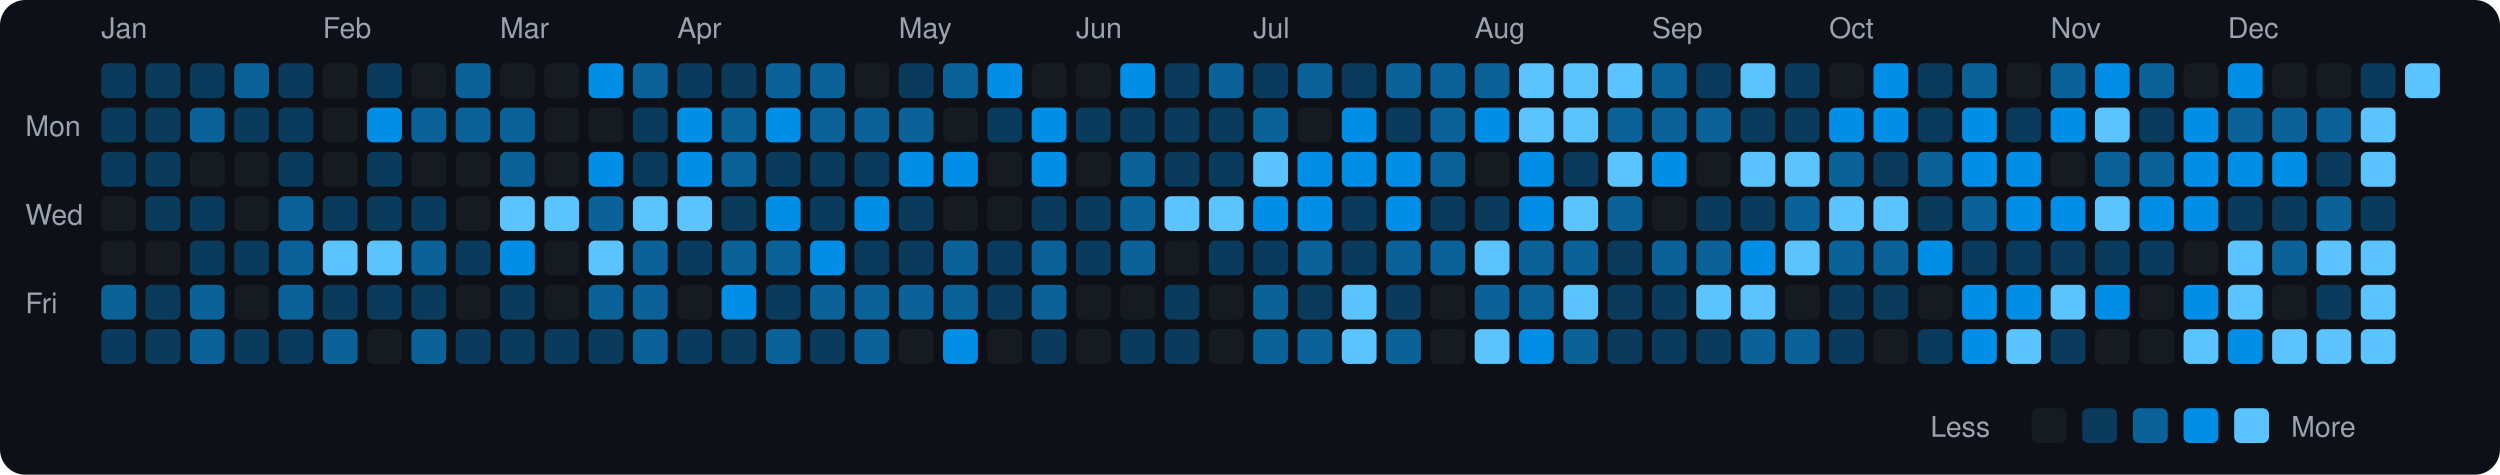
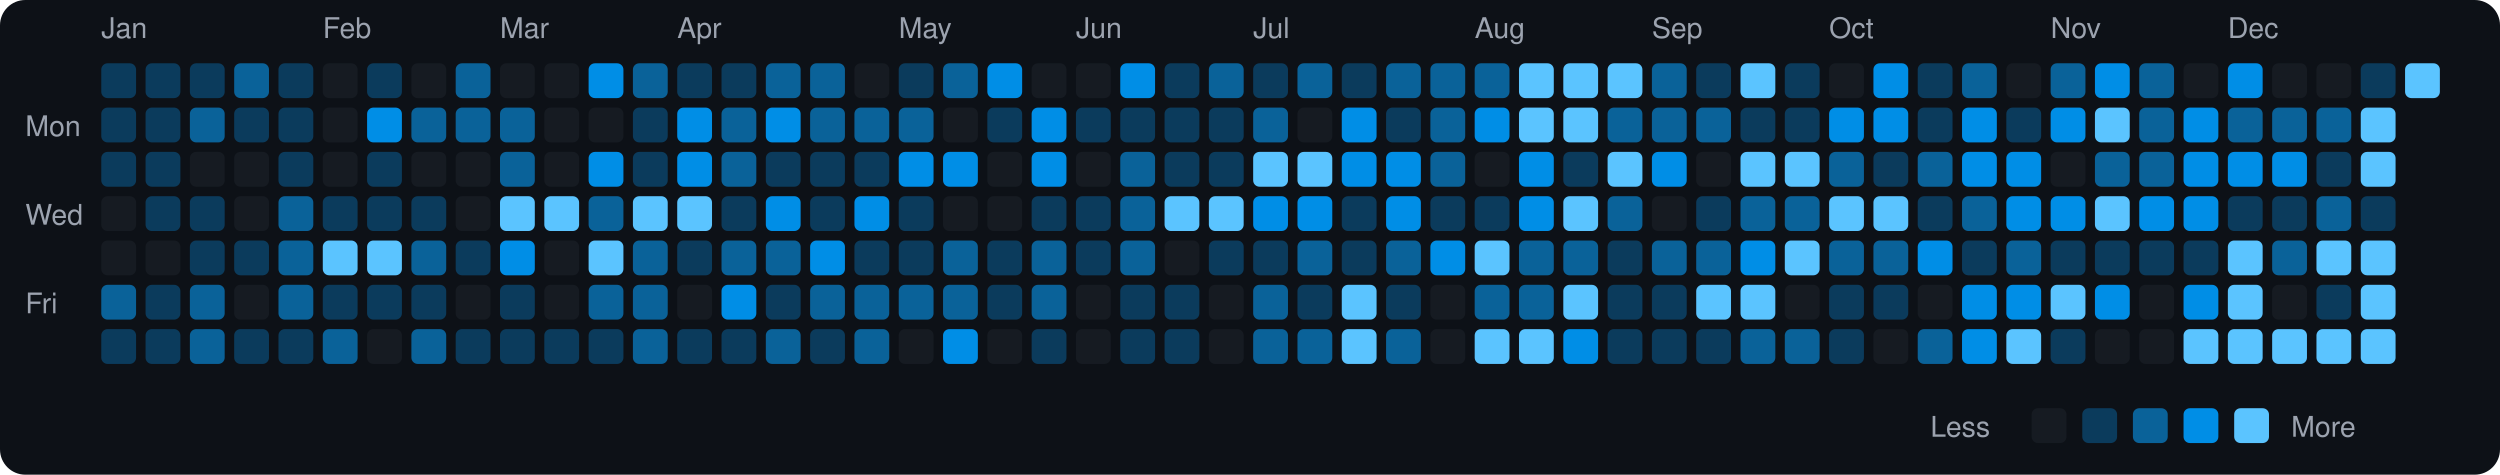
<svg xmlns="http://www.w3.org/2000/svg" viewBox="0 0 790 150" width="790" height="150">
  <rect width="790" height="150" fill="#0d1117" rx="8" ry="8" />
  <text x="8" y="43" fill="#9ca3af" font-size="9" font-family="-apple-system, BlinkMacSystemFont, 'Segoe UI', Helvetica, Arial, sans-serif">Mon</text>
  <text x="8" y="71" fill="#9ca3af" font-size="9" font-family="-apple-system, BlinkMacSystemFont, 'Segoe UI', Helvetica, Arial, sans-serif">Wed</text>
  <text x="8" y="99" fill="#9ca3af" font-size="9" font-family="-apple-system, BlinkMacSystemFont, 'Segoe UI', Helvetica, Arial, sans-serif">Fri</text>
  <text x="32" y="12" fill="#9ca3af" font-size="9" font-family="-apple-system, BlinkMacSystemFont, 'Segoe UI', Helvetica, Arial, sans-serif">Jan</text>
  <rect x="32" y="20" width="11" height="11" rx="2" ry="2" fill="#0b3b5c">
    </rect>
  <rect x="32" y="34" width="11" height="11" rx="2" ry="2" fill="#0b3b5c">
    </rect>
  <rect x="32" y="48" width="11" height="11" rx="2" ry="2" fill="#0b3b5c">
    </rect>
  <rect x="32" y="62" width="11" height="11" rx="2" ry="2" fill="#161b22">
    </rect>
  <rect x="32" y="76" width="11" height="11" rx="2" ry="2" fill="#161b22">
    </rect>
  <rect x="32" y="90" width="11" height="11" rx="2" ry="2" fill="#0a6299">
    </rect>
  <rect x="32" y="104" width="11" height="11" rx="2" ry="2" fill="#0b3b5c">
    </rect>
  <rect x="46" y="20" width="11" height="11" rx="2" ry="2" fill="#0b3b5c">
    </rect>
  <rect x="46" y="34" width="11" height="11" rx="2" ry="2" fill="#0b3b5c">
    </rect>
  <rect x="46" y="48" width="11" height="11" rx="2" ry="2" fill="#0b3b5c">
    </rect>
  <rect x="46" y="62" width="11" height="11" rx="2" ry="2" fill="#0b3b5c">
    </rect>
  <rect x="46" y="76" width="11" height="11" rx="2" ry="2" fill="#161b22">
    </rect>
  <rect x="46" y="90" width="11" height="11" rx="2" ry="2" fill="#0b3b5c">
    </rect>
  <rect x="46" y="104" width="11" height="11" rx="2" ry="2" fill="#0b3b5c">
    </rect>
  <rect x="60" y="20" width="11" height="11" rx="2" ry="2" fill="#0b3b5c">
    </rect>
  <rect x="60" y="34" width="11" height="11" rx="2" ry="2" fill="#0a6299">
    </rect>
  <rect x="60" y="48" width="11" height="11" rx="2" ry="2" fill="#161b22">
    </rect>
  <rect x="60" y="62" width="11" height="11" rx="2" ry="2" fill="#0b3b5c">
    </rect>
  <rect x="60" y="76" width="11" height="11" rx="2" ry="2" fill="#0b3b5c">
    </rect>
  <rect x="60" y="90" width="11" height="11" rx="2" ry="2" fill="#0a6299">
    </rect>
  <rect x="60" y="104" width="11" height="11" rx="2" ry="2" fill="#0a6299">
    </rect>
  <rect x="74" y="20" width="11" height="11" rx="2" ry="2" fill="#0a6299">
    </rect>
  <rect x="74" y="34" width="11" height="11" rx="2" ry="2" fill="#0b3b5c">
    </rect>
  <rect x="74" y="48" width="11" height="11" rx="2" ry="2" fill="#161b22">
    </rect>
  <rect x="74" y="62" width="11" height="11" rx="2" ry="2" fill="#161b22">
    </rect>
  <rect x="74" y="76" width="11" height="11" rx="2" ry="2" fill="#0b3b5c">
    </rect>
  <rect x="74" y="90" width="11" height="11" rx="2" ry="2" fill="#161b22">
    </rect>
  <rect x="74" y="104" width="11" height="11" rx="2" ry="2" fill="#0b3b5c">
    </rect>
  <rect x="88" y="20" width="11" height="11" rx="2" ry="2" fill="#0b3b5c">
    </rect>
  <rect x="88" y="34" width="11" height="11" rx="2" ry="2" fill="#0b3b5c">
    </rect>
  <rect x="88" y="48" width="11" height="11" rx="2" ry="2" fill="#0b3b5c">
    </rect>
  <rect x="88" y="62" width="11" height="11" rx="2" ry="2" fill="#0a6299">
    </rect>
  <rect x="88" y="76" width="11" height="11" rx="2" ry="2" fill="#0a6299">
    </rect>
  <rect x="88" y="90" width="11" height="11" rx="2" ry="2" fill="#0a6299">
    </rect>
  <rect x="88" y="104" width="11" height="11" rx="2" ry="2" fill="#0b3b5c">
    </rect>
  <text x="102" y="12" fill="#9ca3af" font-size="9" font-family="-apple-system, BlinkMacSystemFont, 'Segoe UI', Helvetica, Arial, sans-serif">Feb</text>
  <rect x="102" y="20" width="11" height="11" rx="2" ry="2" fill="#161b22">
    </rect>
  <rect x="102" y="34" width="11" height="11" rx="2" ry="2" fill="#161b22">
    </rect>
  <rect x="102" y="48" width="11" height="11" rx="2" ry="2" fill="#161b22">
    </rect>
  <rect x="102" y="62" width="11" height="11" rx="2" ry="2" fill="#0b3b5c">
    </rect>
  <rect x="102" y="76" width="11" height="11" rx="2" ry="2" fill="#5bc4ff">
    </rect>
  <rect x="102" y="90" width="11" height="11" rx="2" ry="2" fill="#0b3b5c">
    </rect>
  <rect x="102" y="104" width="11" height="11" rx="2" ry="2" fill="#0a6299">
    </rect>
  <rect x="116" y="20" width="11" height="11" rx="2" ry="2" fill="#0b3b5c">
    </rect>
  <rect x="116" y="34" width="11" height="11" rx="2" ry="2" fill="#008ee6">
    </rect>
  <rect x="116" y="48" width="11" height="11" rx="2" ry="2" fill="#0b3b5c">
    </rect>
  <rect x="116" y="62" width="11" height="11" rx="2" ry="2" fill="#0b3b5c">
    </rect>
  <rect x="116" y="76" width="11" height="11" rx="2" ry="2" fill="#5bc4ff">
    </rect>
  <rect x="116" y="90" width="11" height="11" rx="2" ry="2" fill="#0b3b5c">
    </rect>
  <rect x="116" y="104" width="11" height="11" rx="2" ry="2" fill="#161b22">
    </rect>
  <rect x="130" y="20" width="11" height="11" rx="2" ry="2" fill="#161b22">
    </rect>
  <rect x="130" y="34" width="11" height="11" rx="2" ry="2" fill="#0a6299">
    </rect>
  <rect x="130" y="48" width="11" height="11" rx="2" ry="2" fill="#161b22">
    </rect>
  <rect x="130" y="62" width="11" height="11" rx="2" ry="2" fill="#0b3b5c">
    </rect>
  <rect x="130" y="76" width="11" height="11" rx="2" ry="2" fill="#0a6299">
    </rect>
  <rect x="130" y="90" width="11" height="11" rx="2" ry="2" fill="#0b3b5c">
    </rect>
  <rect x="130" y="104" width="11" height="11" rx="2" ry="2" fill="#0a6299">
    </rect>
  <rect x="144" y="20" width="11" height="11" rx="2" ry="2" fill="#0a6299">
    </rect>
  <rect x="144" y="34" width="11" height="11" rx="2" ry="2" fill="#0a6299">
    </rect>
  <rect x="144" y="48" width="11" height="11" rx="2" ry="2" fill="#161b22">
    </rect>
  <rect x="144" y="62" width="11" height="11" rx="2" ry="2" fill="#161b22">
    </rect>
  <rect x="144" y="76" width="11" height="11" rx="2" ry="2" fill="#0b3b5c">
    </rect>
  <rect x="144" y="90" width="11" height="11" rx="2" ry="2" fill="#161b22">
    </rect>
  <rect x="144" y="104" width="11" height="11" rx="2" ry="2" fill="#0b3b5c">
    </rect>
  <text x="158" y="12" fill="#9ca3af" font-size="9" font-family="-apple-system, BlinkMacSystemFont, 'Segoe UI', Helvetica, Arial, sans-serif">Mar</text>
  <rect x="158" y="20" width="11" height="11" rx="2" ry="2" fill="#161b22">
    </rect>
  <rect x="158" y="34" width="11" height="11" rx="2" ry="2" fill="#0a6299">
    </rect>
  <rect x="158" y="48" width="11" height="11" rx="2" ry="2" fill="#0a6299">
    </rect>
  <rect x="158" y="62" width="11" height="11" rx="2" ry="2" fill="#5bc4ff">
    </rect>
  <rect x="158" y="76" width="11" height="11" rx="2" ry="2" fill="#008ee6">
    </rect>
  <rect x="158" y="90" width="11" height="11" rx="2" ry="2" fill="#0b3b5c">
    </rect>
  <rect x="158" y="104" width="11" height="11" rx="2" ry="2" fill="#0b3b5c">
    </rect>
  <rect x="172" y="20" width="11" height="11" rx="2" ry="2" fill="#161b22">
    </rect>
  <rect x="172" y="34" width="11" height="11" rx="2" ry="2" fill="#161b22">
    </rect>
  <rect x="172" y="48" width="11" height="11" rx="2" ry="2" fill="#161b22">
    </rect>
  <rect x="172" y="62" width="11" height="11" rx="2" ry="2" fill="#5bc4ff">
    </rect>
  <rect x="172" y="76" width="11" height="11" rx="2" ry="2" fill="#161b22">
    </rect>
  <rect x="172" y="90" width="11" height="11" rx="2" ry="2" fill="#161b22">
    </rect>
  <rect x="172" y="104" width="11" height="11" rx="2" ry="2" fill="#0b3b5c">
    </rect>
  <rect x="186" y="20" width="11" height="11" rx="2" ry="2" fill="#008ee6">
    </rect>
  <rect x="186" y="34" width="11" height="11" rx="2" ry="2" fill="#161b22">
    </rect>
  <rect x="186" y="48" width="11" height="11" rx="2" ry="2" fill="#008ee6">
    </rect>
  <rect x="186" y="62" width="11" height="11" rx="2" ry="2" fill="#0a6299">
    </rect>
  <rect x="186" y="76" width="11" height="11" rx="2" ry="2" fill="#5bc4ff">
    </rect>
  <rect x="186" y="90" width="11" height="11" rx="2" ry="2" fill="#0a6299">
    </rect>
  <rect x="186" y="104" width="11" height="11" rx="2" ry="2" fill="#0b3b5c">
    </rect>
  <rect x="200" y="20" width="11" height="11" rx="2" ry="2" fill="#0a6299">
    </rect>
  <rect x="200" y="34" width="11" height="11" rx="2" ry="2" fill="#0b3b5c">
    </rect>
  <rect x="200" y="48" width="11" height="11" rx="2" ry="2" fill="#0b3b5c">
    </rect>
  <rect x="200" y="62" width="11" height="11" rx="2" ry="2" fill="#5bc4ff">
    </rect>
  <rect x="200" y="76" width="11" height="11" rx="2" ry="2" fill="#0a6299">
    </rect>
  <rect x="200" y="90" width="11" height="11" rx="2" ry="2" fill="#0a6299">
    </rect>
  <rect x="200" y="104" width="11" height="11" rx="2" ry="2" fill="#0a6299">
    </rect>
  <text x="214" y="12" fill="#9ca3af" font-size="9" font-family="-apple-system, BlinkMacSystemFont, 'Segoe UI', Helvetica, Arial, sans-serif">Apr</text>
  <rect x="214" y="20" width="11" height="11" rx="2" ry="2" fill="#0b3b5c">
    </rect>
  <rect x="214" y="34" width="11" height="11" rx="2" ry="2" fill="#008ee6">
    </rect>
  <rect x="214" y="48" width="11" height="11" rx="2" ry="2" fill="#008ee6">
    </rect>
  <rect x="214" y="62" width="11" height="11" rx="2" ry="2" fill="#5bc4ff">
    </rect>
  <rect x="214" y="76" width="11" height="11" rx="2" ry="2" fill="#0b3b5c">
    </rect>
  <rect x="214" y="90" width="11" height="11" rx="2" ry="2" fill="#161b22">
    </rect>
  <rect x="214" y="104" width="11" height="11" rx="2" ry="2" fill="#0b3b5c">
    </rect>
  <rect x="228" y="20" width="11" height="11" rx="2" ry="2" fill="#0b3b5c">
    </rect>
  <rect x="228" y="34" width="11" height="11" rx="2" ry="2" fill="#0a6299">
    </rect>
  <rect x="228" y="48" width="11" height="11" rx="2" ry="2" fill="#0a6299">
    </rect>
  <rect x="228" y="62" width="11" height="11" rx="2" ry="2" fill="#0b3b5c">
    </rect>
  <rect x="228" y="76" width="11" height="11" rx="2" ry="2" fill="#0a6299">
    </rect>
  <rect x="228" y="90" width="11" height="11" rx="2" ry="2" fill="#008ee6">
    </rect>
  <rect x="228" y="104" width="11" height="11" rx="2" ry="2" fill="#0b3b5c">
    </rect>
  <rect x="242" y="20" width="11" height="11" rx="2" ry="2" fill="#0a6299">
    </rect>
  <rect x="242" y="34" width="11" height="11" rx="2" ry="2" fill="#008ee6">
    </rect>
  <rect x="242" y="48" width="11" height="11" rx="2" ry="2" fill="#0b3b5c">
    </rect>
  <rect x="242" y="62" width="11" height="11" rx="2" ry="2" fill="#008ee6">
    </rect>
  <rect x="242" y="76" width="11" height="11" rx="2" ry="2" fill="#0a6299">
    </rect>
  <rect x="242" y="90" width="11" height="11" rx="2" ry="2" fill="#0b3b5c">
    </rect>
  <rect x="242" y="104" width="11" height="11" rx="2" ry="2" fill="#0a6299">
    </rect>
  <rect x="256" y="20" width="11" height="11" rx="2" ry="2" fill="#0a6299">
    </rect>
  <rect x="256" y="34" width="11" height="11" rx="2" ry="2" fill="#0a6299">
    </rect>
  <rect x="256" y="48" width="11" height="11" rx="2" ry="2" fill="#0b3b5c">
    </rect>
  <rect x="256" y="62" width="11" height="11" rx="2" ry="2" fill="#0b3b5c">
    </rect>
  <rect x="256" y="76" width="11" height="11" rx="2" ry="2" fill="#008ee6">
    </rect>
  <rect x="256" y="90" width="11" height="11" rx="2" ry="2" fill="#0a6299">
    </rect>
  <rect x="256" y="104" width="11" height="11" rx="2" ry="2" fill="#0b3b5c">
    </rect>
  <rect x="270" y="20" width="11" height="11" rx="2" ry="2" fill="#161b22">
    </rect>
  <rect x="270" y="34" width="11" height="11" rx="2" ry="2" fill="#0a6299">
    </rect>
  <rect x="270" y="48" width="11" height="11" rx="2" ry="2" fill="#0b3b5c">
    </rect>
  <rect x="270" y="62" width="11" height="11" rx="2" ry="2" fill="#008ee6">
    </rect>
  <rect x="270" y="76" width="11" height="11" rx="2" ry="2" fill="#0b3b5c">
    </rect>
  <rect x="270" y="90" width="11" height="11" rx="2" ry="2" fill="#0a6299">
    </rect>
  <rect x="270" y="104" width="11" height="11" rx="2" ry="2" fill="#0a6299">
    </rect>
  <text x="284" y="12" fill="#9ca3af" font-size="9" font-family="-apple-system, BlinkMacSystemFont, 'Segoe UI', Helvetica, Arial, sans-serif">May</text>
  <rect x="284" y="20" width="11" height="11" rx="2" ry="2" fill="#0b3b5c">
    </rect>
  <rect x="284" y="34" width="11" height="11" rx="2" ry="2" fill="#0a6299">
    </rect>
  <rect x="284" y="48" width="11" height="11" rx="2" ry="2" fill="#008ee6">
    </rect>
  <rect x="284" y="62" width="11" height="11" rx="2" ry="2" fill="#0b3b5c">
    </rect>
  <rect x="284" y="76" width="11" height="11" rx="2" ry="2" fill="#0b3b5c">
    </rect>
  <rect x="284" y="90" width="11" height="11" rx="2" ry="2" fill="#0a6299">
    </rect>
  <rect x="284" y="104" width="11" height="11" rx="2" ry="2" fill="#161b22">
    </rect>
  <rect x="298" y="20" width="11" height="11" rx="2" ry="2" fill="#0a6299">
    </rect>
  <rect x="298" y="34" width="11" height="11" rx="2" ry="2" fill="#161b22">
    </rect>
  <rect x="298" y="48" width="11" height="11" rx="2" ry="2" fill="#008ee6">
    </rect>
  <rect x="298" y="62" width="11" height="11" rx="2" ry="2" fill="#161b22">
    </rect>
  <rect x="298" y="76" width="11" height="11" rx="2" ry="2" fill="#0a6299">
    </rect>
  <rect x="298" y="90" width="11" height="11" rx="2" ry="2" fill="#0a6299">
    </rect>
  <rect x="298" y="104" width="11" height="11" rx="2" ry="2" fill="#008ee6">
    </rect>
  <rect x="312" y="20" width="11" height="11" rx="2" ry="2" fill="#008ee6">
    </rect>
  <rect x="312" y="34" width="11" height="11" rx="2" ry="2" fill="#0b3b5c">
    </rect>
  <rect x="312" y="48" width="11" height="11" rx="2" ry="2" fill="#161b22">
    </rect>
  <rect x="312" y="62" width="11" height="11" rx="2" ry="2" fill="#161b22">
    </rect>
  <rect x="312" y="76" width="11" height="11" rx="2" ry="2" fill="#0b3b5c">
    </rect>
  <rect x="312" y="90" width="11" height="11" rx="2" ry="2" fill="#0b3b5c">
    </rect>
  <rect x="312" y="104" width="11" height="11" rx="2" ry="2" fill="#161b22">
    </rect>
  <rect x="326" y="20" width="11" height="11" rx="2" ry="2" fill="#161b22">
    </rect>
  <rect x="326" y="34" width="11" height="11" rx="2" ry="2" fill="#008ee6">
    </rect>
  <rect x="326" y="48" width="11" height="11" rx="2" ry="2" fill="#008ee6">
    </rect>
  <rect x="326" y="62" width="11" height="11" rx="2" ry="2" fill="#0b3b5c">
    </rect>
  <rect x="326" y="76" width="11" height="11" rx="2" ry="2" fill="#0a6299">
    </rect>
  <rect x="326" y="90" width="11" height="11" rx="2" ry="2" fill="#0a6299">
    </rect>
  <rect x="326" y="104" width="11" height="11" rx="2" ry="2" fill="#0b3b5c">
    </rect>
  <text x="340" y="12" fill="#9ca3af" font-size="9" font-family="-apple-system, BlinkMacSystemFont, 'Segoe UI', Helvetica, Arial, sans-serif">Jun</text>
  <rect x="340" y="20" width="11" height="11" rx="2" ry="2" fill="#161b22">
    </rect>
  <rect x="340" y="34" width="11" height="11" rx="2" ry="2" fill="#0b3b5c">
    </rect>
  <rect x="340" y="48" width="11" height="11" rx="2" ry="2" fill="#161b22">
    </rect>
  <rect x="340" y="62" width="11" height="11" rx="2" ry="2" fill="#0b3b5c">
    </rect>
  <rect x="340" y="76" width="11" height="11" rx="2" ry="2" fill="#0b3b5c">
    </rect>
  <rect x="340" y="90" width="11" height="11" rx="2" ry="2" fill="#161b22">
    </rect>
  <rect x="340" y="104" width="11" height="11" rx="2" ry="2" fill="#161b22">
    </rect>
  <rect x="354" y="20" width="11" height="11" rx="2" ry="2" fill="#008ee6">
    </rect>
  <rect x="354" y="34" width="11" height="11" rx="2" ry="2" fill="#0b3b5c">
    </rect>
  <rect x="354" y="48" width="11" height="11" rx="2" ry="2" fill="#0a6299">
    </rect>
  <rect x="354" y="62" width="11" height="11" rx="2" ry="2" fill="#0a6299">
    </rect>
  <rect x="354" y="76" width="11" height="11" rx="2" ry="2" fill="#0a6299">
    </rect>
-   <rect x="354" y="90" width="11" height="11" rx="2" ry="2" fill="#161b22">
+   <rect x="354" y="90" width="11" height="11" rx="2" ry="2" fill="#0b3b5c">
    </rect>
  <rect x="354" y="104" width="11" height="11" rx="2" ry="2" fill="#0b3b5c">
    </rect>
  <rect x="368" y="20" width="11" height="11" rx="2" ry="2" fill="#0b3b5c">
    </rect>
  <rect x="368" y="34" width="11" height="11" rx="2" ry="2" fill="#0b3b5c">
    </rect>
  <rect x="368" y="48" width="11" height="11" rx="2" ry="2" fill="#0b3b5c">
    </rect>
  <rect x="368" y="62" width="11" height="11" rx="2" ry="2" fill="#5bc4ff">
    </rect>
  <rect x="368" y="76" width="11" height="11" rx="2" ry="2" fill="#161b22">
    </rect>
  <rect x="368" y="90" width="11" height="11" rx="2" ry="2" fill="#0b3b5c">
    </rect>
  <rect x="368" y="104" width="11" height="11" rx="2" ry="2" fill="#0b3b5c">
    </rect>
  <rect x="382" y="20" width="11" height="11" rx="2" ry="2" fill="#0a6299">
    </rect>
  <rect x="382" y="34" width="11" height="11" rx="2" ry="2" fill="#0b3b5c">
    </rect>
  <rect x="382" y="48" width="11" height="11" rx="2" ry="2" fill="#0b3b5c">
    </rect>
  <rect x="382" y="62" width="11" height="11" rx="2" ry="2" fill="#5bc4ff">
    </rect>
  <rect x="382" y="76" width="11" height="11" rx="2" ry="2" fill="#0b3b5c">
    </rect>
  <rect x="382" y="90" width="11" height="11" rx="2" ry="2" fill="#161b22">
    </rect>
  <rect x="382" y="104" width="11" height="11" rx="2" ry="2" fill="#161b22">
    </rect>
  <text x="396" y="12" fill="#9ca3af" font-size="9" font-family="-apple-system, BlinkMacSystemFont, 'Segoe UI', Helvetica, Arial, sans-serif">Jul</text>
  <rect x="396" y="20" width="11" height="11" rx="2" ry="2" fill="#0b3b5c">
    </rect>
  <rect x="396" y="34" width="11" height="11" rx="2" ry="2" fill="#0a6299">
    </rect>
  <rect x="396" y="48" width="11" height="11" rx="2" ry="2" fill="#5bc4ff">
    </rect>
  <rect x="396" y="62" width="11" height="11" rx="2" ry="2" fill="#008ee6">
    </rect>
  <rect x="396" y="76" width="11" height="11" rx="2" ry="2" fill="#0b3b5c">
    </rect>
  <rect x="396" y="90" width="11" height="11" rx="2" ry="2" fill="#0a6299">
    </rect>
  <rect x="396" y="104" width="11" height="11" rx="2" ry="2" fill="#0a6299">
    </rect>
  <rect x="410" y="20" width="11" height="11" rx="2" ry="2" fill="#0a6299">
    </rect>
  <rect x="410" y="34" width="11" height="11" rx="2" ry="2" fill="#161b22">
    </rect>
-   <rect x="410" y="48" width="11" height="11" rx="2" ry="2" fill="#008ee6">
+   <rect x="410" y="48" width="11" height="11" rx="2" ry="2" fill="#5bc4ff">
    </rect>
  <rect x="410" y="62" width="11" height="11" rx="2" ry="2" fill="#008ee6">
    </rect>
  <rect x="410" y="76" width="11" height="11" rx="2" ry="2" fill="#0a6299">
    </rect>
  <rect x="410" y="90" width="11" height="11" rx="2" ry="2" fill="#0b3b5c">
    </rect>
  <rect x="410" y="104" width="11" height="11" rx="2" ry="2" fill="#0a6299">
    </rect>
  <rect x="424" y="20" width="11" height="11" rx="2" ry="2" fill="#0b3b5c">
    </rect>
  <rect x="424" y="34" width="11" height="11" rx="2" ry="2" fill="#008ee6">
    </rect>
  <rect x="424" y="48" width="11" height="11" rx="2" ry="2" fill="#008ee6">
    </rect>
  <rect x="424" y="62" width="11" height="11" rx="2" ry="2" fill="#0b3b5c">
    </rect>
  <rect x="424" y="76" width="11" height="11" rx="2" ry="2" fill="#0b3b5c">
    </rect>
  <rect x="424" y="90" width="11" height="11" rx="2" ry="2" fill="#5bc4ff">
    </rect>
  <rect x="424" y="104" width="11" height="11" rx="2" ry="2" fill="#5bc4ff">
    </rect>
  <rect x="438" y="20" width="11" height="11" rx="2" ry="2" fill="#0a6299">
    </rect>
  <rect x="438" y="34" width="11" height="11" rx="2" ry="2" fill="#0b3b5c">
    </rect>
  <rect x="438" y="48" width="11" height="11" rx="2" ry="2" fill="#008ee6">
    </rect>
  <rect x="438" y="62" width="11" height="11" rx="2" ry="2" fill="#008ee6">
    </rect>
  <rect x="438" y="76" width="11" height="11" rx="2" ry="2" fill="#0a6299">
    </rect>
  <rect x="438" y="90" width="11" height="11" rx="2" ry="2" fill="#0b3b5c">
    </rect>
  <rect x="438" y="104" width="11" height="11" rx="2" ry="2" fill="#0a6299">
    </rect>
  <rect x="452" y="20" width="11" height="11" rx="2" ry="2" fill="#0a6299">
    </rect>
  <rect x="452" y="34" width="11" height="11" rx="2" ry="2" fill="#0a6299">
    </rect>
  <rect x="452" y="48" width="11" height="11" rx="2" ry="2" fill="#0a6299">
    </rect>
  <rect x="452" y="62" width="11" height="11" rx="2" ry="2" fill="#0b3b5c">
    </rect>
-   <rect x="452" y="76" width="11" height="11" rx="2" ry="2" fill="#0a6299">
+   <rect x="452" y="76" width="11" height="11" rx="2" ry="2" fill="#008ee6">
    </rect>
  <rect x="452" y="90" width="11" height="11" rx="2" ry="2" fill="#161b22">
    </rect>
  <rect x="452" y="104" width="11" height="11" rx="2" ry="2" fill="#161b22">
    </rect>
  <text x="466" y="12" fill="#9ca3af" font-size="9" font-family="-apple-system, BlinkMacSystemFont, 'Segoe UI', Helvetica, Arial, sans-serif">Aug</text>
  <rect x="466" y="20" width="11" height="11" rx="2" ry="2" fill="#0a6299">
    </rect>
  <rect x="466" y="34" width="11" height="11" rx="2" ry="2" fill="#008ee6">
    </rect>
  <rect x="466" y="48" width="11" height="11" rx="2" ry="2" fill="#161b22">
    </rect>
  <rect x="466" y="62" width="11" height="11" rx="2" ry="2" fill="#0b3b5c">
    </rect>
  <rect x="466" y="76" width="11" height="11" rx="2" ry="2" fill="#5bc4ff">
    </rect>
  <rect x="466" y="90" width="11" height="11" rx="2" ry="2" fill="#0a6299">
    </rect>
  <rect x="466" y="104" width="11" height="11" rx="2" ry="2" fill="#5bc4ff">
    </rect>
  <rect x="480" y="20" width="11" height="11" rx="2" ry="2" fill="#5bc4ff">
    </rect>
  <rect x="480" y="34" width="11" height="11" rx="2" ry="2" fill="#5bc4ff">
    </rect>
  <rect x="480" y="48" width="11" height="11" rx="2" ry="2" fill="#008ee6">
    </rect>
  <rect x="480" y="62" width="11" height="11" rx="2" ry="2" fill="#008ee6">
    </rect>
  <rect x="480" y="76" width="11" height="11" rx="2" ry="2" fill="#0a6299">
    </rect>
  <rect x="480" y="90" width="11" height="11" rx="2" ry="2" fill="#0a6299">
    </rect>
-   <rect x="480" y="104" width="11" height="11" rx="2" ry="2" fill="#008ee6">
+   <rect x="480" y="104" width="11" height="11" rx="2" ry="2" fill="#5bc4ff">
    </rect>
  <rect x="494" y="20" width="11" height="11" rx="2" ry="2" fill="#5bc4ff">
    </rect>
  <rect x="494" y="34" width="11" height="11" rx="2" ry="2" fill="#5bc4ff">
    </rect>
  <rect x="494" y="48" width="11" height="11" rx="2" ry="2" fill="#0b3b5c">
    </rect>
  <rect x="494" y="62" width="11" height="11" rx="2" ry="2" fill="#5bc4ff">
    </rect>
  <rect x="494" y="76" width="11" height="11" rx="2" ry="2" fill="#0a6299">
    </rect>
  <rect x="494" y="90" width="11" height="11" rx="2" ry="2" fill="#5bc4ff">
    </rect>
-   <rect x="494" y="104" width="11" height="11" rx="2" ry="2" fill="#0a6299">
+   <rect x="494" y="104" width="11" height="11" rx="2" ry="2" fill="#008ee6">
    </rect>
  <rect x="508" y="20" width="11" height="11" rx="2" ry="2" fill="#5bc4ff">
    </rect>
  <rect x="508" y="34" width="11" height="11" rx="2" ry="2" fill="#0a6299">
    </rect>
  <rect x="508" y="48" width="11" height="11" rx="2" ry="2" fill="#5bc4ff">
    </rect>
  <rect x="508" y="62" width="11" height="11" rx="2" ry="2" fill="#0a6299">
    </rect>
  <rect x="508" y="76" width="11" height="11" rx="2" ry="2" fill="#0b3b5c">
    </rect>
  <rect x="508" y="90" width="11" height="11" rx="2" ry="2" fill="#0b3b5c">
    </rect>
  <rect x="508" y="104" width="11" height="11" rx="2" ry="2" fill="#0b3b5c">
    </rect>
  <text x="522" y="12" fill="#9ca3af" font-size="9" font-family="-apple-system, BlinkMacSystemFont, 'Segoe UI', Helvetica, Arial, sans-serif">Sep</text>
  <rect x="522" y="20" width="11" height="11" rx="2" ry="2" fill="#0a6299">
    </rect>
  <rect x="522" y="34" width="11" height="11" rx="2" ry="2" fill="#0a6299">
    </rect>
  <rect x="522" y="48" width="11" height="11" rx="2" ry="2" fill="#008ee6">
    </rect>
  <rect x="522" y="62" width="11" height="11" rx="2" ry="2" fill="#161b22">
    </rect>
  <rect x="522" y="76" width="11" height="11" rx="2" ry="2" fill="#0a6299">
    </rect>
  <rect x="522" y="90" width="11" height="11" rx="2" ry="2" fill="#0b3b5c">
    </rect>
  <rect x="522" y="104" width="11" height="11" rx="2" ry="2" fill="#0b3b5c">
    </rect>
  <rect x="536" y="20" width="11" height="11" rx="2" ry="2" fill="#0b3b5c">
    </rect>
  <rect x="536" y="34" width="11" height="11" rx="2" ry="2" fill="#0a6299">
    </rect>
  <rect x="536" y="48" width="11" height="11" rx="2" ry="2" fill="#161b22">
    </rect>
  <rect x="536" y="62" width="11" height="11" rx="2" ry="2" fill="#0b3b5c">
    </rect>
  <rect x="536" y="76" width="11" height="11" rx="2" ry="2" fill="#0a6299">
    </rect>
  <rect x="536" y="90" width="11" height="11" rx="2" ry="2" fill="#5bc4ff">
    </rect>
  <rect x="536" y="104" width="11" height="11" rx="2" ry="2" fill="#0b3b5c">
    </rect>
  <rect x="550" y="20" width="11" height="11" rx="2" ry="2" fill="#5bc4ff">
    </rect>
  <rect x="550" y="34" width="11" height="11" rx="2" ry="2" fill="#0b3b5c">
    </rect>
  <rect x="550" y="48" width="11" height="11" rx="2" ry="2" fill="#5bc4ff">
    </rect>
-   <rect x="550" y="62" width="11" height="11" rx="2" ry="2" fill="#0b3b5c">
+   <rect x="550" y="62" width="11" height="11" rx="2" ry="2" fill="#0a6299">
    </rect>
  <rect x="550" y="76" width="11" height="11" rx="2" ry="2" fill="#008ee6">
    </rect>
  <rect x="550" y="90" width="11" height="11" rx="2" ry="2" fill="#5bc4ff">
    </rect>
  <rect x="550" y="104" width="11" height="11" rx="2" ry="2" fill="#0a6299">
    </rect>
  <rect x="564" y="20" width="11" height="11" rx="2" ry="2" fill="#0b3b5c">
    </rect>
  <rect x="564" y="34" width="11" height="11" rx="2" ry="2" fill="#0b3b5c">
    </rect>
  <rect x="564" y="48" width="11" height="11" rx="2" ry="2" fill="#5bc4ff">
    </rect>
  <rect x="564" y="62" width="11" height="11" rx="2" ry="2" fill="#0a6299">
    </rect>
  <rect x="564" y="76" width="11" height="11" rx="2" ry="2" fill="#5bc4ff">
    </rect>
  <rect x="564" y="90" width="11" height="11" rx="2" ry="2" fill="#161b22">
    </rect>
  <rect x="564" y="104" width="11" height="11" rx="2" ry="2" fill="#0a6299">
    </rect>
  <text x="578" y="12" fill="#9ca3af" font-size="9" font-family="-apple-system, BlinkMacSystemFont, 'Segoe UI', Helvetica, Arial, sans-serif">Oct</text>
  <rect x="578" y="20" width="11" height="11" rx="2" ry="2" fill="#161b22">
    </rect>
  <rect x="578" y="34" width="11" height="11" rx="2" ry="2" fill="#008ee6">
    </rect>
  <rect x="578" y="48" width="11" height="11" rx="2" ry="2" fill="#0a6299">
    </rect>
  <rect x="578" y="62" width="11" height="11" rx="2" ry="2" fill="#5bc4ff">
    </rect>
  <rect x="578" y="76" width="11" height="11" rx="2" ry="2" fill="#0a6299">
    </rect>
  <rect x="578" y="90" width="11" height="11" rx="2" ry="2" fill="#0b3b5c">
    </rect>
  <rect x="578" y="104" width="11" height="11" rx="2" ry="2" fill="#0b3b5c">
    </rect>
  <rect x="592" y="20" width="11" height="11" rx="2" ry="2" fill="#008ee6">
    </rect>
  <rect x="592" y="34" width="11" height="11" rx="2" ry="2" fill="#008ee6">
    </rect>
  <rect x="592" y="48" width="11" height="11" rx="2" ry="2" fill="#0b3b5c">
    </rect>
  <rect x="592" y="62" width="11" height="11" rx="2" ry="2" fill="#5bc4ff">
    </rect>
  <rect x="592" y="76" width="11" height="11" rx="2" ry="2" fill="#0a6299">
    </rect>
  <rect x="592" y="90" width="11" height="11" rx="2" ry="2" fill="#0b3b5c">
    </rect>
  <rect x="592" y="104" width="11" height="11" rx="2" ry="2" fill="#161b22">
    </rect>
  <rect x="606" y="20" width="11" height="11" rx="2" ry="2" fill="#0b3b5c">
    </rect>
  <rect x="606" y="34" width="11" height="11" rx="2" ry="2" fill="#0b3b5c">
    </rect>
  <rect x="606" y="48" width="11" height="11" rx="2" ry="2" fill="#0a6299">
    </rect>
  <rect x="606" y="62" width="11" height="11" rx="2" ry="2" fill="#0b3b5c">
    </rect>
  <rect x="606" y="76" width="11" height="11" rx="2" ry="2" fill="#008ee6">
    </rect>
  <rect x="606" y="90" width="11" height="11" rx="2" ry="2" fill="#161b22">
    </rect>
-   <rect x="606" y="104" width="11" height="11" rx="2" ry="2" fill="#0b3b5c">
+   <rect x="606" y="104" width="11" height="11" rx="2" ry="2" fill="#0a6299">
    </rect>
  <rect x="620" y="20" width="11" height="11" rx="2" ry="2" fill="#0a6299">
    </rect>
  <rect x="620" y="34" width="11" height="11" rx="2" ry="2" fill="#008ee6">
    </rect>
  <rect x="620" y="48" width="11" height="11" rx="2" ry="2" fill="#008ee6">
    </rect>
  <rect x="620" y="62" width="11" height="11" rx="2" ry="2" fill="#0a6299">
    </rect>
  <rect x="620" y="76" width="11" height="11" rx="2" ry="2" fill="#0b3b5c">
    </rect>
  <rect x="620" y="90" width="11" height="11" rx="2" ry="2" fill="#008ee6">
    </rect>
  <rect x="620" y="104" width="11" height="11" rx="2" ry="2" fill="#008ee6">
    </rect>
  <rect x="634" y="20" width="11" height="11" rx="2" ry="2" fill="#161b22">
    </rect>
  <rect x="634" y="34" width="11" height="11" rx="2" ry="2" fill="#0b3b5c">
    </rect>
  <rect x="634" y="48" width="11" height="11" rx="2" ry="2" fill="#008ee6">
    </rect>
  <rect x="634" y="62" width="11" height="11" rx="2" ry="2" fill="#008ee6">
    </rect>
-   <rect x="634" y="76" width="11" height="11" rx="2" ry="2" fill="#0b3b5c">
+   <rect x="634" y="76" width="11" height="11" rx="2" ry="2" fill="#0a6299">
    </rect>
  <rect x="634" y="90" width="11" height="11" rx="2" ry="2" fill="#008ee6">
    </rect>
  <rect x="634" y="104" width="11" height="11" rx="2" ry="2" fill="#5bc4ff">
    </rect>
  <text x="648" y="12" fill="#9ca3af" font-size="9" font-family="-apple-system, BlinkMacSystemFont, 'Segoe UI', Helvetica, Arial, sans-serif">Nov</text>
  <rect x="648" y="20" width="11" height="11" rx="2" ry="2" fill="#0a6299">
    </rect>
  <rect x="648" y="34" width="11" height="11" rx="2" ry="2" fill="#008ee6">
    </rect>
  <rect x="648" y="48" width="11" height="11" rx="2" ry="2" fill="#161b22">
    </rect>
  <rect x="648" y="62" width="11" height="11" rx="2" ry="2" fill="#008ee6">
    </rect>
  <rect x="648" y="76" width="11" height="11" rx="2" ry="2" fill="#0b3b5c">
    </rect>
  <rect x="648" y="90" width="11" height="11" rx="2" ry="2" fill="#5bc4ff">
    </rect>
  <rect x="648" y="104" width="11" height="11" rx="2" ry="2" fill="#0b3b5c">
    </rect>
  <rect x="662" y="20" width="11" height="11" rx="2" ry="2" fill="#008ee6">
    </rect>
  <rect x="662" y="34" width="11" height="11" rx="2" ry="2" fill="#5bc4ff">
    </rect>
  <rect x="662" y="48" width="11" height="11" rx="2" ry="2" fill="#0a6299">
    </rect>
  <rect x="662" y="62" width="11" height="11" rx="2" ry="2" fill="#5bc4ff">
    </rect>
  <rect x="662" y="76" width="11" height="11" rx="2" ry="2" fill="#0b3b5c">
    </rect>
  <rect x="662" y="90" width="11" height="11" rx="2" ry="2" fill="#008ee6">
    </rect>
  <rect x="662" y="104" width="11" height="11" rx="2" ry="2" fill="#161b22">
    </rect>
  <rect x="676" y="20" width="11" height="11" rx="2" ry="2" fill="#0a6299">
    </rect>
-   <rect x="676" y="34" width="11" height="11" rx="2" ry="2" fill="#0b3b5c">
+   <rect x="676" y="34" width="11" height="11" rx="2" ry="2" fill="#0a6299">
    </rect>
  <rect x="676" y="48" width="11" height="11" rx="2" ry="2" fill="#0a6299">
    </rect>
  <rect x="676" y="62" width="11" height="11" rx="2" ry="2" fill="#008ee6">
    </rect>
  <rect x="676" y="76" width="11" height="11" rx="2" ry="2" fill="#0b3b5c">
    </rect>
  <rect x="676" y="90" width="11" height="11" rx="2" ry="2" fill="#161b22">
    </rect>
  <rect x="676" y="104" width="11" height="11" rx="2" ry="2" fill="#161b22">
    </rect>
  <rect x="690" y="20" width="11" height="11" rx="2" ry="2" fill="#161b22">
    </rect>
  <rect x="690" y="34" width="11" height="11" rx="2" ry="2" fill="#008ee6">
    </rect>
  <rect x="690" y="48" width="11" height="11" rx="2" ry="2" fill="#008ee6">
    </rect>
  <rect x="690" y="62" width="11" height="11" rx="2" ry="2" fill="#008ee6">
    </rect>
-   <rect x="690" y="76" width="11" height="11" rx="2" ry="2" fill="#161b22">
+   <rect x="690" y="76" width="11" height="11" rx="2" ry="2" fill="#0b3b5c">
    </rect>
  <rect x="690" y="90" width="11" height="11" rx="2" ry="2" fill="#008ee6">
    </rect>
  <rect x="690" y="104" width="11" height="11" rx="2" ry="2" fill="#5bc4ff">
    </rect>
  <text x="704" y="12" fill="#9ca3af" font-size="9" font-family="-apple-system, BlinkMacSystemFont, 'Segoe UI', Helvetica, Arial, sans-serif">Dec</text>
  <rect x="704" y="20" width="11" height="11" rx="2" ry="2" fill="#008ee6">
    </rect>
  <rect x="704" y="34" width="11" height="11" rx="2" ry="2" fill="#0a6299">
    </rect>
  <rect x="704" y="48" width="11" height="11" rx="2" ry="2" fill="#008ee6">
    </rect>
  <rect x="704" y="62" width="11" height="11" rx="2" ry="2" fill="#0b3b5c">
    </rect>
  <rect x="704" y="76" width="11" height="11" rx="2" ry="2" fill="#5bc4ff">
    </rect>
  <rect x="704" y="90" width="11" height="11" rx="2" ry="2" fill="#5bc4ff">
    </rect>
-   <rect x="704" y="104" width="11" height="11" rx="2" ry="2" fill="#008ee6">
+   <rect x="704" y="104" width="11" height="11" rx="2" ry="2" fill="#5bc4ff">
    </rect>
  <rect x="718" y="20" width="11" height="11" rx="2" ry="2" fill="#161b22">
    </rect>
  <rect x="718" y="34" width="11" height="11" rx="2" ry="2" fill="#0a6299">
    </rect>
  <rect x="718" y="48" width="11" height="11" rx="2" ry="2" fill="#008ee6">
    </rect>
  <rect x="718" y="62" width="11" height="11" rx="2" ry="2" fill="#0b3b5c">
    </rect>
  <rect x="718" y="76" width="11" height="11" rx="2" ry="2" fill="#0a6299">
    </rect>
  <rect x="718" y="90" width="11" height="11" rx="2" ry="2" fill="#161b22">
    </rect>
  <rect x="718" y="104" width="11" height="11" rx="2" ry="2" fill="#5bc4ff">
    </rect>
  <rect x="732" y="20" width="11" height="11" rx="2" ry="2" fill="#161b22">
    </rect>
  <rect x="732" y="34" width="11" height="11" rx="2" ry="2" fill="#0a6299">
    </rect>
  <rect x="732" y="48" width="11" height="11" rx="2" ry="2" fill="#0b3b5c">
    </rect>
  <rect x="732" y="62" width="11" height="11" rx="2" ry="2" fill="#0a6299">
    </rect>
  <rect x="732" y="76" width="11" height="11" rx="2" ry="2" fill="#5bc4ff">
    </rect>
  <rect x="732" y="90" width="11" height="11" rx="2" ry="2" fill="#0b3b5c">
    </rect>
  <rect x="732" y="104" width="11" height="11" rx="2" ry="2" fill="#5bc4ff">
    </rect>
  <rect x="746" y="20" width="11" height="11" rx="2" ry="2" fill="#0b3b5c">
    </rect>
  <rect x="746" y="34" width="11" height="11" rx="2" ry="2" fill="#5bc4ff">
    </rect>
  <rect x="746" y="48" width="11" height="11" rx="2" ry="2" fill="#5bc4ff">
    </rect>
  <rect x="746" y="62" width="11" height="11" rx="2" ry="2" fill="#0b3b5c">
    </rect>
  <rect x="746" y="76" width="11" height="11" rx="2" ry="2" fill="#5bc4ff">
    </rect>
  <rect x="746" y="90" width="11" height="11" rx="2" ry="2" fill="#5bc4ff">
    </rect>
  <rect x="746" y="104" width="11" height="11" rx="2" ry="2" fill="#5bc4ff">
    </rect>
  <rect x="760" y="20" width="11" height="11" rx="2" ry="2" fill="#5bc4ff">
    </rect>
  <text x="610" y="138" fill="#9ca3af" font-size="9" font-family="-apple-system, BlinkMacSystemFont, 'Segoe UI', Helvetica, Arial, sans-serif">Less</text>
  <rect x="642" y="129" width="11" height="11" rx="2" ry="2" fill="#161b22" />
  <rect x="658" y="129" width="11" height="11" rx="2" ry="2" fill="#0b3b5c" />
  <rect x="674" y="129" width="11" height="11" rx="2" ry="2" fill="#0a6299" />
  <rect x="690" y="129" width="11" height="11" rx="2" ry="2" fill="#008ee6" />
  <rect x="706" y="129" width="11" height="11" rx="2" ry="2" fill="#5bc4ff" />
  <text x="724" y="138" fill="#9ca3af" font-size="9" font-family="-apple-system, BlinkMacSystemFont, 'Segoe UI', Helvetica, Arial, sans-serif">More</text>
</svg>
